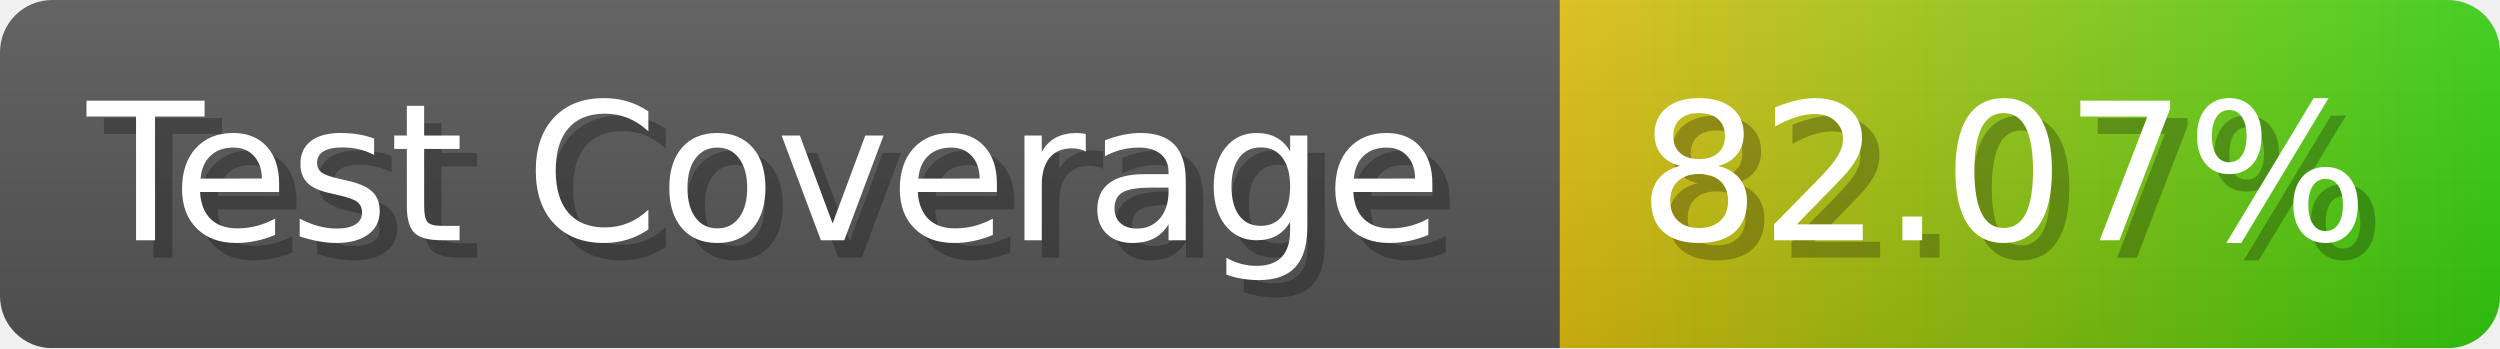
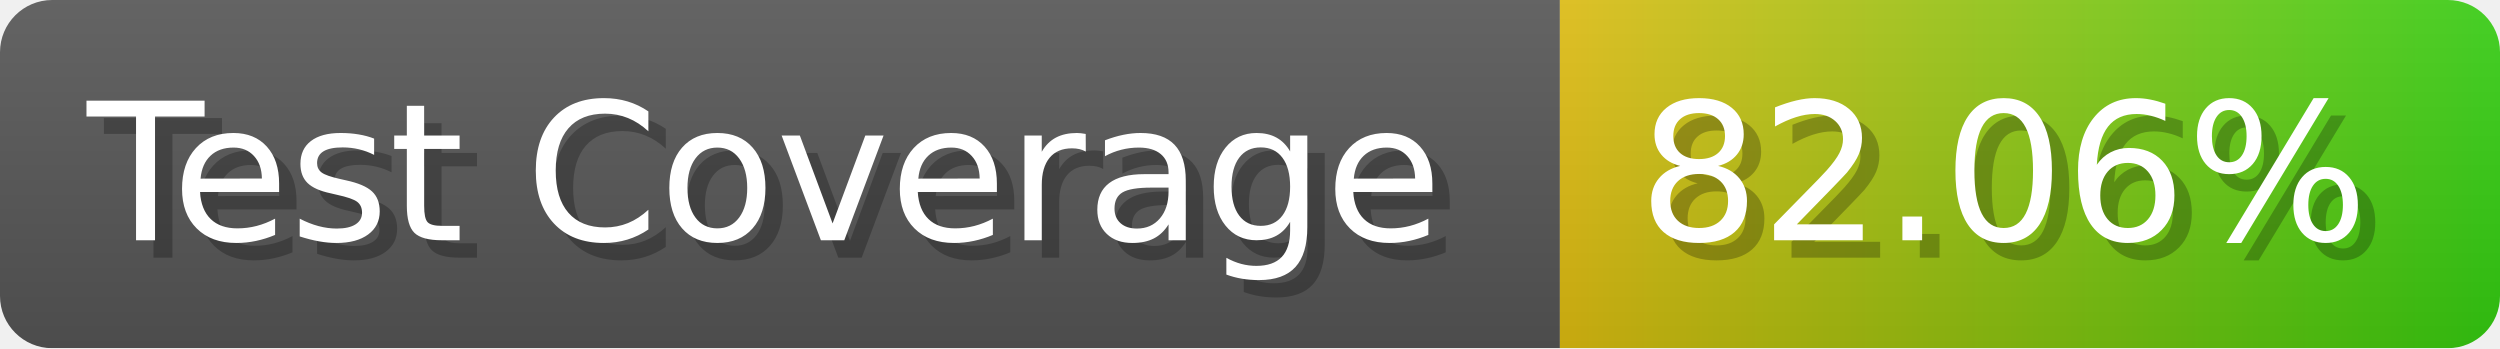
- <svg xmlns="http://www.w3.org/2000/svg" width="143.6" height="20" viewBox="0 0 1436 200" role="img" aria-label="Test Coverage: 82.07%">
+ <svg xmlns="http://www.w3.org/2000/svg" width="143.6" height="20" viewBox="0 0 1436 200" role="img" aria-label="Test Coverage: 82.06%">
  <linearGradient id="a" x2="0" y2="100%">
    <stop offset="0" stop-opacity=".1" stop-color="#EEE" />
    <stop offset="1" stop-opacity=".1" />
  </linearGradient>
  <mask id="m">
    <rect width="1436" height="200" rx="30" fill="#FFF" />
  </mask>
  <g mask="url(#m)">
    <rect width="896" height="200" fill="#555" />
    <rect width="540" height="200" fill="url(#x)" x="896" />
    <rect width="1436" height="200" fill="url(#a)" />
  </g>
  <g aria-hidden="true" fill="#fff" text-anchor="start" font-family="Verdana,DejaVu Sans,sans-serif" font-size="110">
    <text x="60" y="148" textLength="796" fill="#000" opacity="0.25">Test Coverage</text>
    <text x="50" y="138" textLength="796">Test Coverage</text>
-     <text x="951" y="148" textLength="440" fill="#000" opacity="0.25">82.07%</text>
-     <text x="941" y="138" textLength="440">82.07%</text>
+     <text x="951" y="148" textLength="440" fill="#000" opacity="0.25">82.06%</text>
+     <text x="941" y="138" textLength="440">82.06%</text>
  </g>
  <linearGradient id="x" x1="0%" y1="0%" x2="100%" y2="0%">
    <stop offset="0%" style="stop-color:#DB1" />
    <stop offset="100%" style="stop-color:#3C1" />
  </linearGradient>
</svg>
